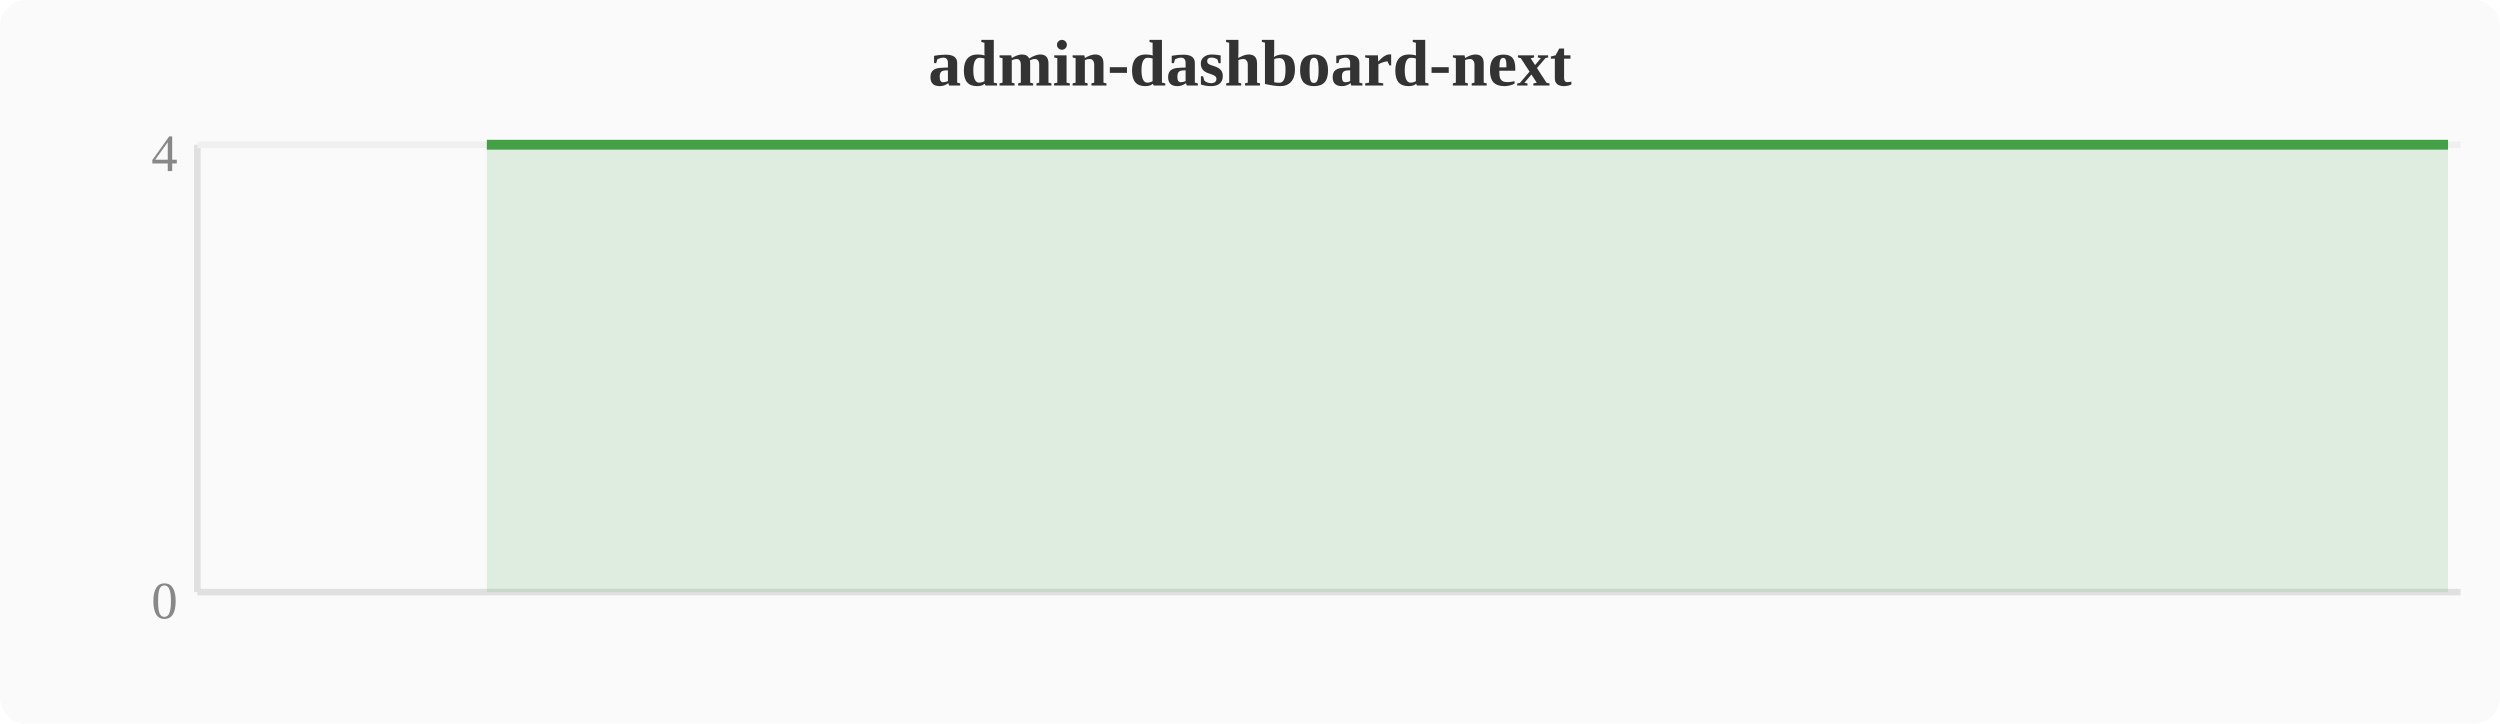
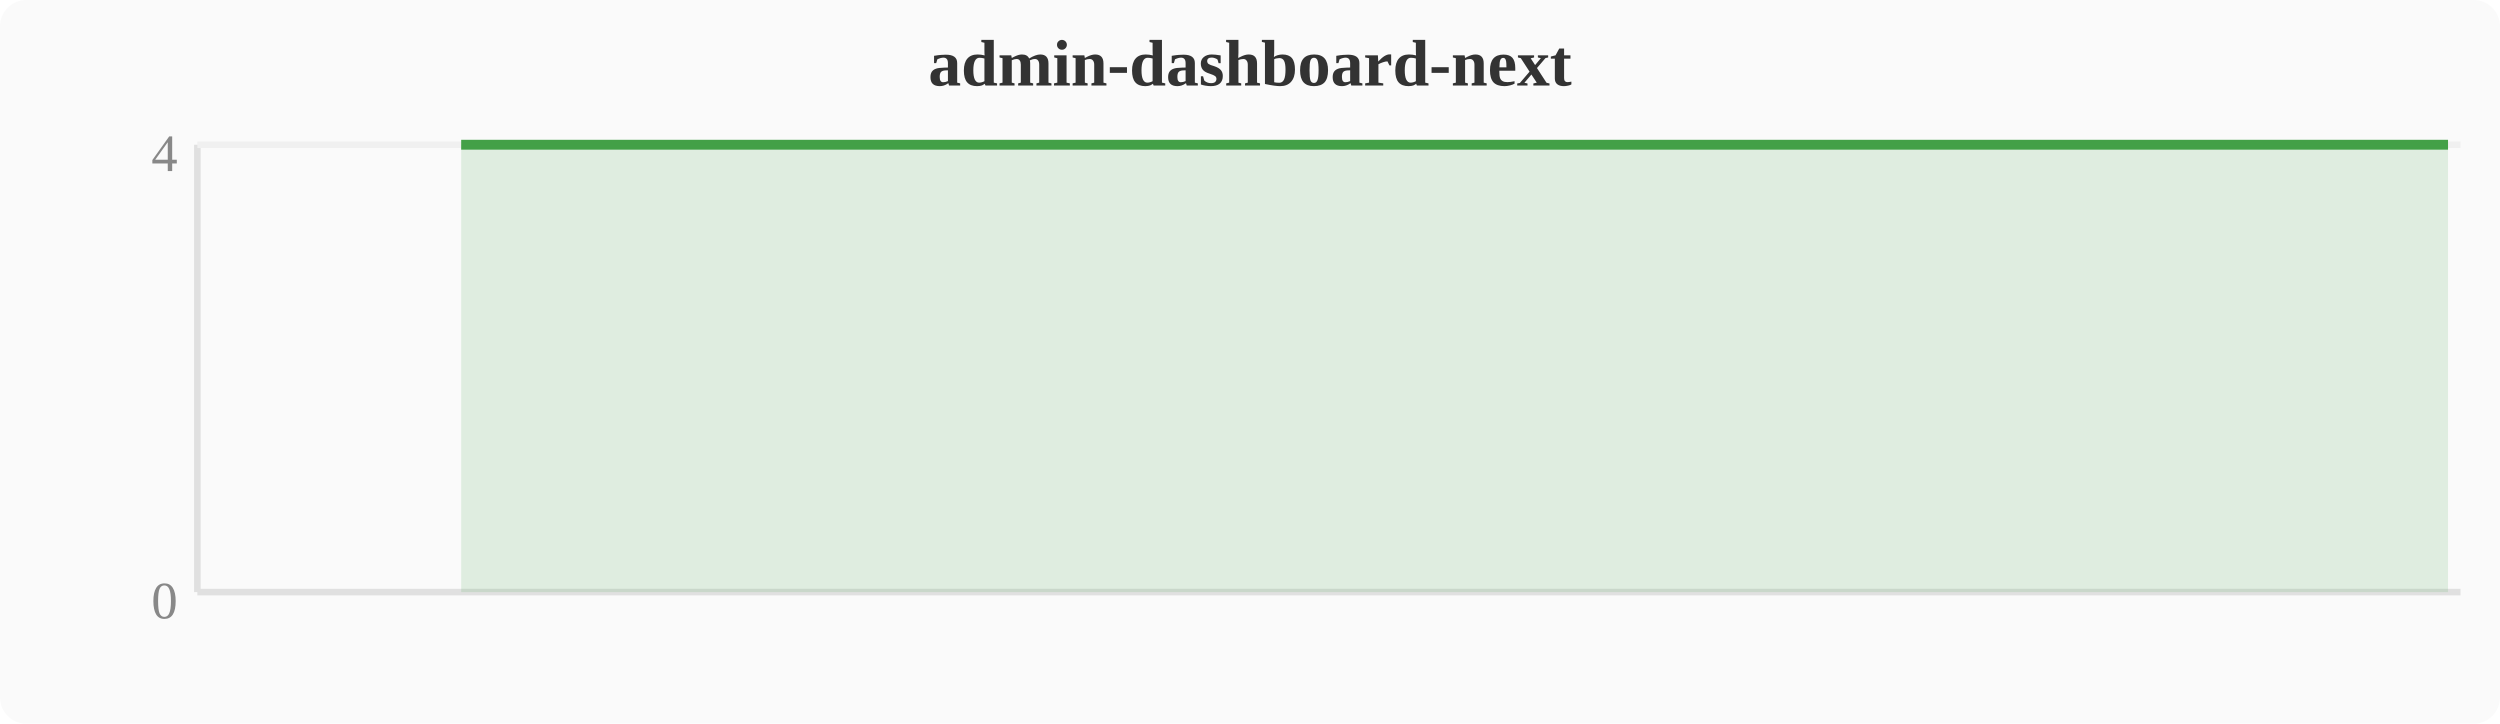
<svg xmlns="http://www.w3.org/2000/svg" width="380" height="110" viewBox="0 0 380 110">
  <rect width="380" height="110" fill="#fafafa" rx="4" />
  <text x="190" y="13" text-anchor="middle" font-size="10" font-weight="bold" fill="#333">admin-dashboard-next</text>
  <line x1="30" y1="22" x2="30" y2="90" stroke="#e0e0e0" stroke-width="1" />
  <line x1="30" y1="90" x2="374" y2="90" stroke="#e0e0e0" stroke-width="1" />
  <line x1="30" y1="22" x2="374" y2="22" stroke="#f0f0f0" stroke-width="1" />
  <text x="27" y="94" text-anchor="end" font-size="8" fill="#888">0</text>
  <text x="27" y="26" text-anchor="end" font-size="8" fill="#888">4</text>
-   <polygon points="74.0,22.0 77.8,22.0 81.6,22.0 85.4,22.0 89.2,22.0 93.1,22.0 96.9,22.0 100.7,22.0 104.5,22.0 108.4,22.0 112.2,22.0 116.0,22.0 119.8,22.0 123.6,22.0 127.5,22.0 131.3,22.0 135.1,22.0 138.9,22.0 142.8,22.0 146.6,22.0 150.4,22.0 154.2,22.0 158.0,22.0 161.9,22.0 165.7,22.0 169.5,22.0 173.3,22.0 177.2,22.0 181.0,22.0 184.8,22.0 188.6,22.0 192.4,22.0 196.3,22.0 200.1,22.0 203.9,22.0 207.7,22.0 211.6,22.0 215.4,22.0 219.2,22.0 223.0,22.0 226.8,22.0 230.7,22.0 234.5,22.0 238.3,22.0 242.1,22.0 246.0,22.0 249.8,22.0 253.6,22.0 257.4,22.0 261.2,22.0 265.1,22.0 268.9,22.0 272.7,22.0 276.5,22.0 280.4,22.0 284.2,22.0 288.0,22.0 291.8,22.0 295.6,22.0 299.5,22.0 303.3,22.0 307.1,22.0 310.9,22.0 314.8,22.0 318.6,22.0 322.4,22.0 326.2,22.0 330.0,22.0 333.9,22.0 337.7,22.0 341.5,22.0 345.3,22.0 349.2,22.0 353.0,22.0 356.8,22.0 360.6,22.0 364.4,22.0 368.3,22.0 372.1,22.0 372.1,90 74.0,90" fill="#43a047" opacity="0.15" />
-   <polyline points="74.0,22.0 77.8,22.0 81.6,22.0 85.4,22.0 89.2,22.0 93.1,22.0 96.9,22.0 100.7,22.0 104.5,22.0 108.4,22.0 112.2,22.0 116.0,22.0 119.8,22.0 123.6,22.0 127.5,22.0 131.3,22.0 135.1,22.0 138.9,22.0 142.8,22.0 146.6,22.0 150.4,22.0 154.2,22.0 158.0,22.0 161.9,22.0 165.7,22.0 169.5,22.0 173.3,22.0 177.2,22.0 181.0,22.0 184.8,22.0 188.6,22.0 192.4,22.0 196.3,22.0 200.1,22.0 203.9,22.0 207.7,22.0 211.6,22.0 215.4,22.0 219.2,22.0 223.0,22.0 226.8,22.0 230.7,22.0 234.5,22.0 238.3,22.0 242.1,22.0 246.0,22.0 249.8,22.0 253.6,22.0 257.4,22.0 261.2,22.0 265.1,22.0 268.9,22.0 272.7,22.0 276.5,22.0 280.4,22.0 284.2,22.0 288.0,22.0 291.8,22.0 295.6,22.0 299.5,22.0 303.3,22.0 307.1,22.0 310.9,22.0 314.8,22.0 318.6,22.0 322.4,22.0 326.2,22.0 330.0,22.0 333.9,22.0 337.7,22.0 341.5,22.0 345.3,22.0 349.2,22.0 353.0,22.0 356.8,22.0 360.6,22.0 364.4,22.0 368.3,22.0 372.1,22.0" fill="none" stroke="#43a047" stroke-width="1.5" stroke-linejoin="round" />
+   <polygon points="70.1,22.0 74.0,22.0 77.8,22.0 81.6,22.0 85.4,22.0 89.2,22.0 93.1,22.0 96.9,22.0 100.7,22.0 104.5,22.0 108.4,22.0 112.2,22.0 116.0,22.0 119.8,22.0 123.6,22.0 127.5,22.0 131.3,22.0 135.1,22.0 138.9,22.0 142.8,22.0 146.6,22.0 150.4,22.0 154.2,22.0 158.0,22.0 161.9,22.0 165.7,22.0 169.5,22.0 173.3,22.0 177.2,22.0 181.0,22.0 184.8,22.0 188.6,22.0 192.4,22.0 196.3,22.0 200.1,22.0 203.9,22.0 207.7,22.0 211.6,22.0 215.4,22.0 219.2,22.0 223.0,22.0 226.8,22.0 230.7,22.0 234.5,22.0 238.3,22.0 242.1,22.0 246.0,22.0 249.8,22.0 253.6,22.0 257.4,22.0 261.2,22.0 265.1,22.0 268.9,22.0 272.7,22.0 276.5,22.0 280.4,22.0 284.2,22.0 288.0,22.0 291.8,22.0 295.6,22.0 299.5,22.0 303.3,22.0 307.1,22.0 310.9,22.0 314.8,22.0 318.6,22.0 322.4,22.0 326.2,22.0 330.0,22.0 333.9,22.0 337.7,22.0 341.5,22.0 345.3,22.0 349.2,22.0 353.0,22.0 356.8,22.0 360.6,22.0 364.4,22.0 368.3,22.0 372.1,22.0 372.1,90 70.1,90" fill="#43a047" opacity="0.15" />
+   <polyline points="70.1,22.0 74.0,22.0 77.8,22.0 81.6,22.0 85.4,22.0 89.2,22.0 93.1,22.0 96.9,22.0 100.7,22.0 104.5,22.0 108.4,22.0 112.2,22.0 116.0,22.0 119.8,22.0 123.6,22.0 127.5,22.0 131.3,22.0 135.1,22.0 138.9,22.0 142.8,22.0 146.6,22.0 150.4,22.0 154.2,22.0 158.0,22.0 161.9,22.0 165.7,22.0 169.5,22.0 173.3,22.0 177.2,22.0 181.0,22.0 184.8,22.0 188.6,22.0 192.4,22.0 196.3,22.0 200.1,22.0 203.9,22.0 207.7,22.0 211.6,22.0 215.4,22.0 219.2,22.0 223.0,22.0 226.8,22.0 230.7,22.0 234.5,22.0 238.3,22.0 242.1,22.0 246.0,22.0 249.8,22.0 253.6,22.0 257.4,22.0 261.2,22.0 265.1,22.0 268.9,22.0 272.7,22.0 276.5,22.0 280.4,22.0 284.2,22.0 288.0,22.0 291.8,22.0 295.6,22.0 299.5,22.0 303.3,22.0 307.1,22.0 310.9,22.0 314.8,22.0 318.6,22.0 322.4,22.0 326.2,22.0 330.0,22.0 333.9,22.0 337.7,22.0 341.5,22.0 345.3,22.0 349.2,22.0 353.0,22.0 356.8,22.0 360.6,22.0 364.4,22.0 368.3,22.0 372.1,22.0" fill="none" stroke="#43a047" stroke-width="1.5" stroke-linejoin="round" />
</svg>
